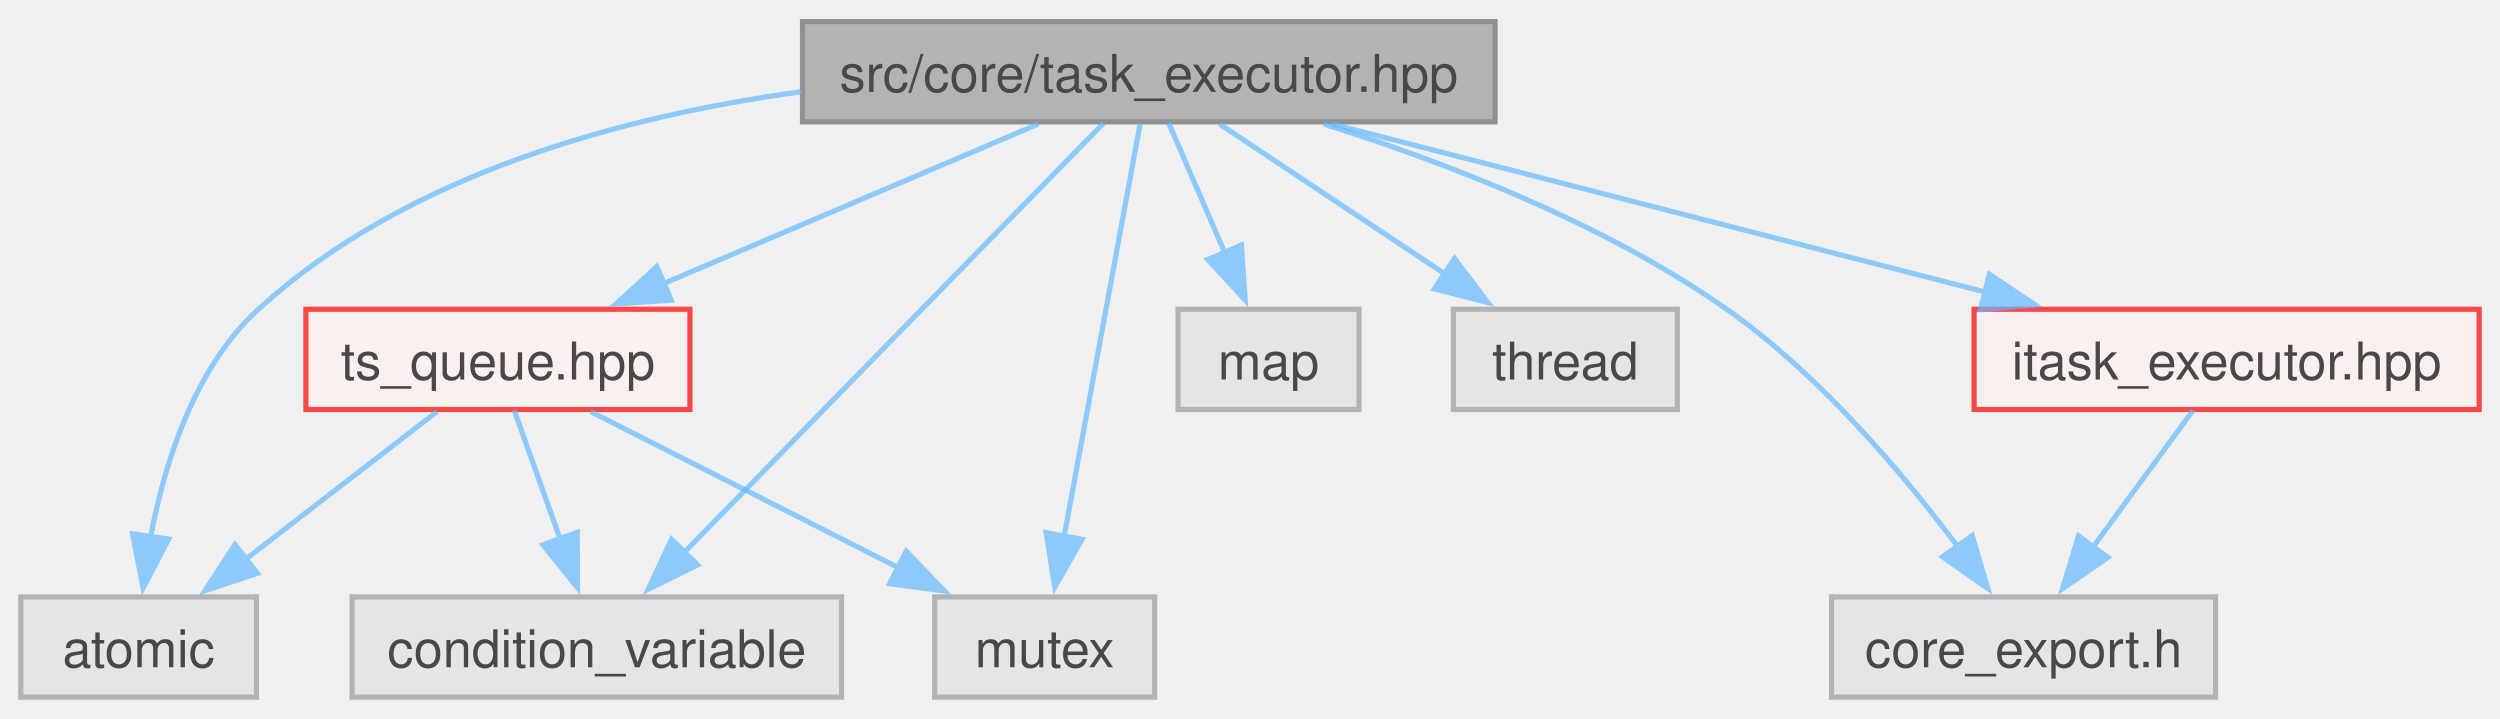
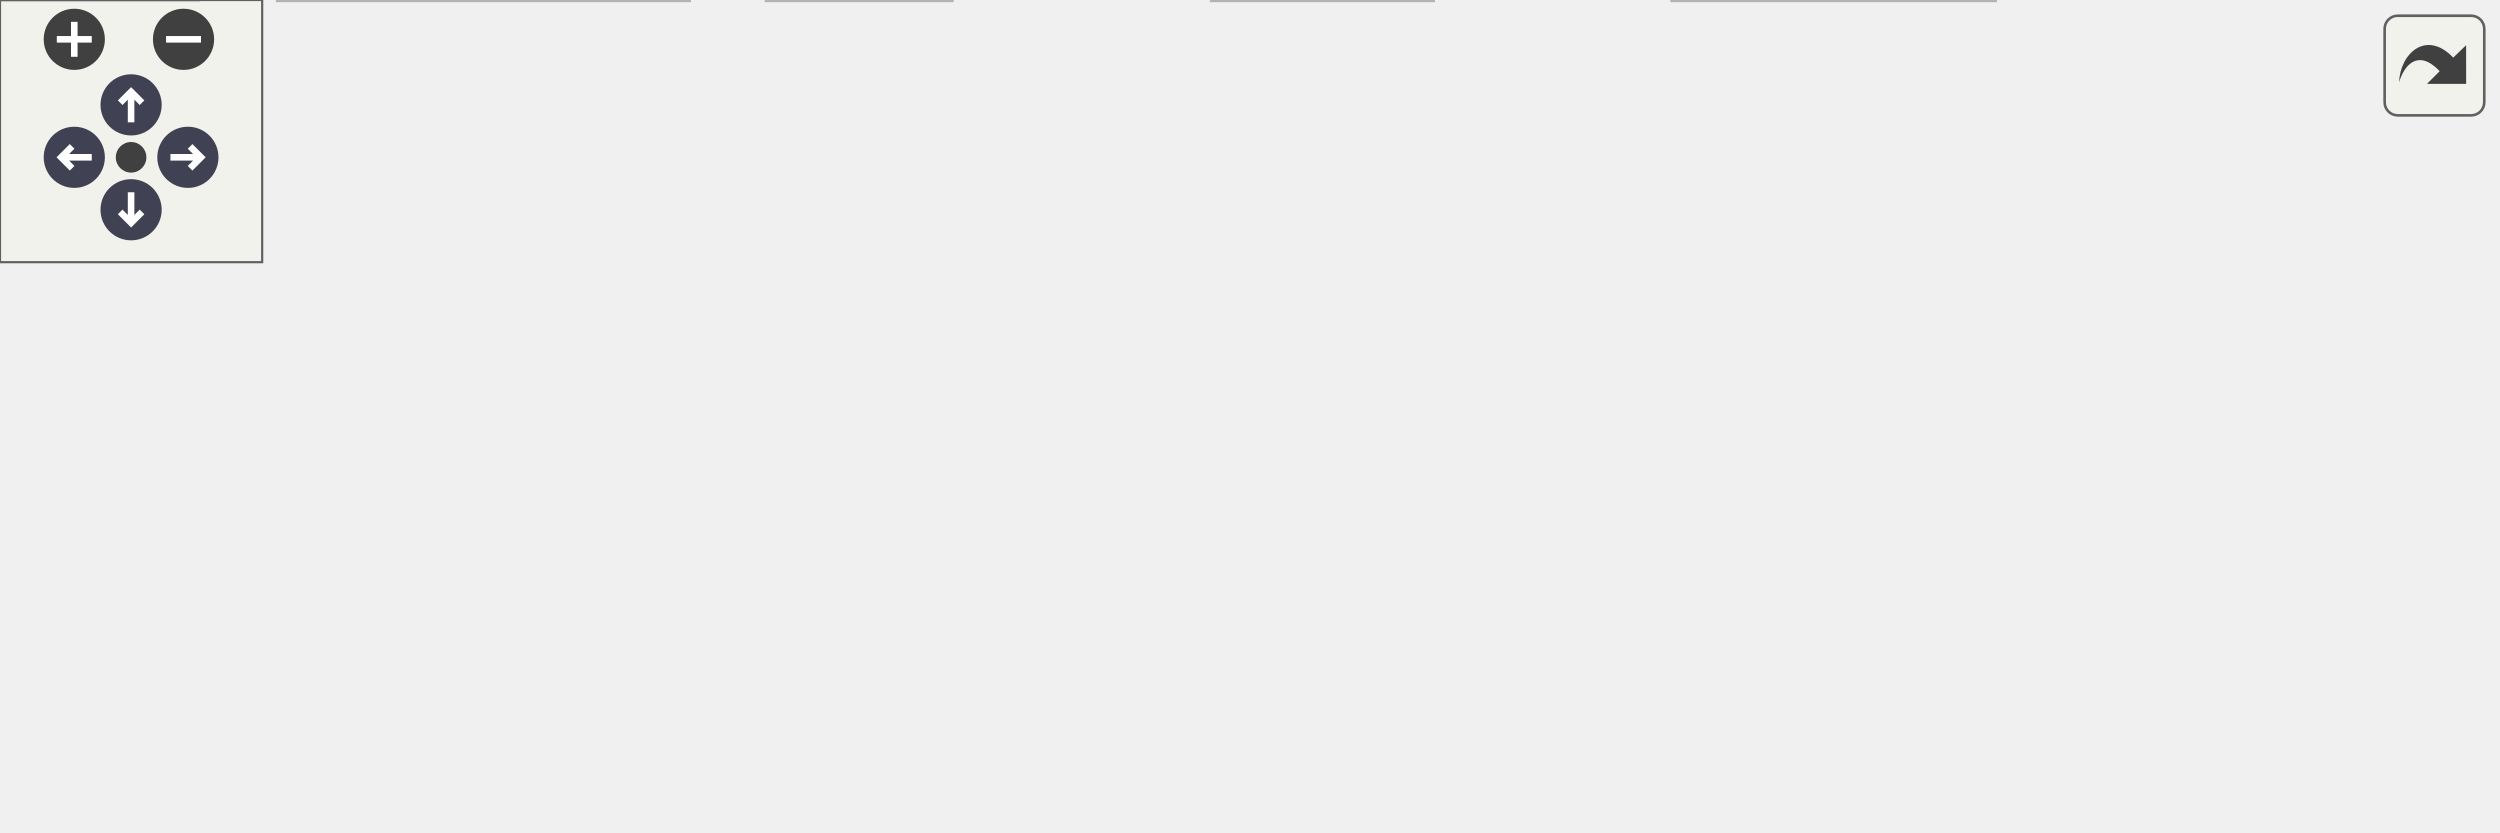
- <svg xmlns="http://www.w3.org/2000/svg" xmlns:xlink="http://www.w3.org/1999/xlink" width="480pt" height="138pt" viewBox="0.00 0.00 480.12 137.75">
-   <svg id="main" version="1.1" xml:space="preserve">
-     <style type="text/css">
+ <svg xmlns="http://www.w3.org/2000/svg" xmlns:xlink="http://www.w3.org/1999/xlink" id="main" version="1.1" xml:space="preserve">
+   <style type="text/css">
.node, .edge {opacity: 0.7;}
.node.selected, .edge.selected {opacity: 1;}
.edge:hover path { stroke: red; }
.edge:hover polygon { stroke: red; fill: red; }
</style>
-     <svg id="graph" class="graph">
-       <g id="graph0" class="graph" transform="scale(1 1) rotate(0) translate(4 133.75)">
-         <g id="Node000001" class="node">
-           <g id="a_Node000001">
-             <a xlink:title=" ">
-               <polygon fill="#999999" stroke="#666666" points="283.12,-129.75 150.12,-129.75 150.12,-110.5 283.12,-110.5 283.12,-129.75" />
-               <text text-anchor="middle" x="216.62" y="-116.25" font-family="Helvetica,sans-Serif" font-size="10.00">src/core/task_executor.hpp</text>
-             </a>
-           </g>
-         </g>
-         <g id="Node000002" class="node">
-           <g id="a_Node000002">
-             <a xlink:title=" ">
-               <polygon fill="#e0e0e0" stroke="#999999" points="45.25,-19.25 0,-19.25 0,0 45.25,0 45.25,-19.25" />
-               <text text-anchor="middle" x="22.62" y="-5.75" font-family="Helvetica,sans-Serif" font-size="10.00">atomic</text>
-             </a>
-           </g>
-         </g>
-         <g id="edge1_Node000001_Node000002" class="edge">
-           <g id="a_edge1_Node000001_Node000002">
-             <a xlink:title=" ">
-               <path fill="none" stroke="#63b8ff" d="M149.94,-116.29C115.04,-111.52 73.83,-100.26 45.62,-74.5 33.24,-63.19 27.52,-44.71 24.88,-30.53" />
-               <polygon fill="#63b8ff" stroke="#63b8ff" points="28.39,-30.36 23.48,-20.97 21.46,-31.37 28.39,-30.36" />
-             </a>
-           </g>
-         </g>
-         <g id="Node000003" class="node">
-           <g id="a_Node000003">
-             <a xlink:title=" ">
-               <polygon fill="#e0e0e0" stroke="#999999" points="157.62,-19.25 63.62,-19.25 63.62,0 157.62,0 157.62,-19.25" />
-               <text text-anchor="middle" x="110.62" y="-5.75" font-family="Helvetica,sans-Serif" font-size="10.00">condition_variable</text>
-             </a>
-           </g>
-         </g>
-         <g id="edge2_Node000001_Node000003" class="edge">
-           <g id="a_edge2_Node000001_Node000003">
-             <a xlink:title=" ">
-               <path fill="none" stroke="#63b8ff" d="M207.95,-110.25C190.33,-92.21 150.07,-51 127.23,-27.63" />
-               <polygon fill="#63b8ff" stroke="#63b8ff" points="129.97,-25.42 120.48,-20.71 124.96,-30.31 129.97,-25.42" />
-             </a>
-           </g>
-         </g>
-         <g id="Node000004" class="node">
-           <g id="a_Node000004">
-             <a xlink:title=" ">
-               <polygon fill="#e0e0e0" stroke="#999999" points="257,-74.5 222.25,-74.5 222.25,-55.25 257,-55.25 257,-74.5" />
-               <text text-anchor="middle" x="239.62" y="-61" font-family="Helvetica,sans-Serif" font-size="10.00">map</text>
-             </a>
-           </g>
-         </g>
-         <g id="edge3_Node000001_Node000004" class="edge">
-           <g id="a_edge3_Node000001_Node000004">
-             <a xlink:title=" ">
-               <path fill="none" stroke="#63b8ff" d="M220.42,-110.33C223.37,-103.51 227.56,-93.81 231.28,-85.2" />
-               <polygon fill="#63b8ff" stroke="#63b8ff" points="234.39,-86.82 235.14,-76.25 227.97,-84.04 234.39,-86.82" />
-             </a>
-           </g>
-         </g>
-         <g id="Node000005" class="node">
-           <g id="a_Node000005">
-             <a xlink:title=" ">
-               <polygon fill="#e0e0e0" stroke="#999999" points="217.75,-19.25 175.5,-19.25 175.5,0 217.75,0 217.75,-19.25" />
-               <text text-anchor="middle" x="196.62" y="-5.75" font-family="Helvetica,sans-Serif" font-size="10.00">mutex</text>
-             </a>
-           </g>
-         </g>
-         <g id="edge4_Node000001_Node000005" class="edge">
-           <g id="a_edge4_Node000001_Node000005">
-             <a xlink:title=" ">
-               <path fill="none" stroke="#63b8ff" d="M214.99,-110.25C211.81,-93 204.73,-54.58 200.35,-30.81" />
-               <polygon fill="#63b8ff" stroke="#63b8ff" points="203.81,-30.31 198.56,-21.12 196.93,-31.58 203.81,-30.31" />
-             </a>
-           </g>
-         </g>
-         <g id="Node000006" class="node">
-           <g id="a_Node000006">
-             <a xlink:title=" ">
-               <polygon fill="#e0e0e0" stroke="#999999" points="318.12,-74.5 275.12,-74.5 275.12,-55.25 318.12,-55.25 318.12,-74.5" />
-               <text text-anchor="middle" x="296.62" y="-61" font-family="Helvetica,sans-Serif" font-size="10.00">thread</text>
-             </a>
-           </g>
-         </g>
-         <g id="edge5_Node000001_Node000006" class="edge">
-           <g id="a_edge5_Node000001_Node000006">
-             <a xlink:title=" ">
-               <path fill="none" stroke="#63b8ff" d="M230.2,-110.09C242.03,-102.21 259.46,-90.61 273.5,-81.27" />
-               <polygon fill="#63b8ff" stroke="#63b8ff" points="275.34,-84.25 281.73,-75.79 271.46,-78.42 275.34,-84.25" />
-             </a>
-           </g>
-         </g>
-         <g id="Node000007" class="node">
-           <g id="a_Node000007">
-             <a xlink:title=" ">
-               <polygon fill="#e0e0e0" stroke="#999999" points="421.5,-19.25 347.75,-19.25 347.75,0 421.5,0 421.5,-19.25" />
-               <text text-anchor="middle" x="384.62" y="-5.75" font-family="Helvetica,sans-Serif" font-size="10.00">core_export.h</text>
-             </a>
-           </g>
-         </g>
-         <g id="edge6_Node000001_Node000007" class="edge">
-           <g id="a_edge6_Node000001_Node000007">
-             <a xlink:title=" ">
-               <path fill="none" stroke="#63b8ff" d="M250.18,-110.08C273.3,-102.82 304,-91.09 327.62,-74.5 345.44,-61.99 361.53,-42.89 372.03,-28.83" />
-               <polygon fill="#63b8ff" stroke="#63b8ff" points="374.75,-31.04 377.75,-20.88 369.07,-26.95 374.75,-31.04" />
-             </a>
-           </g>
-         </g>
-         <g id="Node000008" class="node">
-           <g id="a_Node000008">
-             <a xlink:href="../../d5/d80/itask__executor_8hpp.html" target="_top" xlink:title=" ">
-               <polygon fill="#fff0f0" stroke="red" points="472.12,-74.5 375.12,-74.5 375.12,-55.25 472.12,-55.25 472.12,-74.5" />
-               <text text-anchor="middle" x="423.62" y="-61" font-family="Helvetica,sans-Serif" font-size="10.00">itask_executor.hpp</text>
-             </a>
-           </g>
-         </g>
-         <g id="edge7_Node000001_Node000008" class="edge">
-           <g id="a_edge7_Node000001_Node000008">
-             <a xlink:title=" ">
-               <path fill="none" stroke="#63b8ff" d="M251.74,-110.09C286.38,-101.18 339.53,-87.51 377.55,-77.73" />
-               <polygon fill="#63b8ff" stroke="#63b8ff" points="378.06,-81.21 386.87,-75.33 376.32,-74.43 378.06,-81.21" />
-             </a>
-           </g>
-         </g>
-         <g id="Node000015" class="node">
-           <g id="a_Node000015">
-             <a xlink:href="../../de/d19/ts__queue_8hpp.html" target="_top" xlink:title=" ">
-               <polygon fill="#fff0f0" stroke="red" points="128.5,-74.5 54.75,-74.5 54.75,-55.25 128.5,-55.25 128.5,-74.5" />
-               <text text-anchor="middle" x="91.62" y="-61" font-family="Helvetica,sans-Serif" font-size="10.00">ts_queue.hpp</text>
-             </a>
-           </g>
-         </g>
-         <g id="edge9_Node000001_Node000015" class="edge">
-           <g id="a_edge9_Node000001_Node000015">
-             <a xlink:title=" ">
-               <path fill="none" stroke="#63b8ff" d="M195.42,-110.09C175.67,-101.68 145.95,-89.02 123.37,-79.4" />
-               <polygon fill="#63b8ff" stroke="#63b8ff" points="124.9,-76.24 114.33,-75.55 122.15,-82.68 124.9,-76.24" />
-             </a>
-           </g>
-         </g>
-         <g id="edge8_Node000008_Node000007" class="edge">
-           <g id="a_edge8_Node000008_Node000007">
-             <a xlink:title=" ">
-               <path fill="none" stroke="#63b8ff" d="M417.18,-55.08C411.97,-47.96 404.44,-37.68 397.93,-28.8" />
-               <polygon fill="#63b8ff" stroke="#63b8ff" points="400.83,-26.83 392.1,-20.83 395.18,-30.97 400.83,-26.83" />
-             </a>
-           </g>
-         </g>
-         <g id="edge10_Node000015_Node000002" class="edge">
-           <g id="a_edge10_Node000015_Node000002">
-             <a xlink:title=" ">
-               <path fill="none" stroke="#63b8ff" d="M79.92,-54.84C69.85,-47.07 55.08,-35.67 43.06,-26.4" />
-               <polygon fill="#63b8ff" stroke="#63b8ff" points="45.41,-23.79 35.36,-20.45 41.13,-29.33 45.41,-23.79" />
-             </a>
-           </g>
-         </g>
-         <g id="edge11_Node000015_Node000003" class="edge">
-           <g id="a_edge11_Node000015_Node000003">
-             <a xlink:title=" ">
-               <path fill="none" stroke="#63b8ff" d="M94.76,-55.08C97.17,-48.34 100.58,-38.77 103.63,-30.24" />
-               <polygon fill="#63b8ff" stroke="#63b8ff" points="106.85,-31.63 106.91,-21.03 100.25,-29.28 106.85,-31.63" />
-             </a>
-           </g>
-         </g>
-         <g id="edge12_Node000015_Node000005" class="edge">
-           <g id="a_edge12_Node000015_Node000005">
-             <a xlink:title=" ">
-               <path fill="none" stroke="#63b8ff" d="M109.44,-54.84C125.65,-46.62 149.86,-34.34 168.66,-24.81" />
-               <polygon fill="#63b8ff" stroke="#63b8ff" points="170.04,-28.03 177.38,-20.39 166.87,-21.79 170.04,-28.03" />
-             </a>
-           </g>
-         </g>
-       </g>
-     </svg>
+   <defs>
+     <circle id="rim" cx="0" cy="0" r="7" />
+     <circle id="rim2" cx="0" cy="0" r="3.5" />
+     <g id="zoomPlus">
+       <use xlink:href="#rim" fill="#404040">
+         <set attributeName="fill" to="#808080" begin="zoomplus.mouseover" end="zoomplus.mouseout" />
+       </use>
+       <path d="M-4,0h8M0,-4v8" fill="none" stroke="white" stroke-width="1.5" pointer-events="none" />
+     </g>
+     <g id="zoomMin">
+       <use xlink:href="#rim" fill="#404040">
+         <set attributeName="fill" to="#808080" begin="zoomminus.mouseover" end="zoomminus.mouseout" />
+       </use>
+       <path d="M-4,0h8" fill="none" stroke="white" stroke-width="1.5" pointer-events="none" />
+     </g>
+     <g id="arrowUp" transform="translate(30 24)">
+       <use xlink:href="#rim" />
+       <path pointer-events="none" fill="none" stroke="white" stroke-width="1.5" d="M0,-3.0v7 M-2.5,-0.5L0,-3.0L2.5,-0.5" />
+     </g>
+     <g id="arrowRight" transform="rotate(90) translate(36 -43)">
+       <use xlink:href="#rim" />
+       <path pointer-events="none" fill="none" stroke="white" stroke-width="1.5" d="M0,-3.0v7 M-2.5,-0.5L0,-3.0L2.5,-0.5" />
+     </g>
+     <g id="arrowDown" transform="rotate(180) translate(-30 -48)">
+       <use xlink:href="#rim" />
+       <path pointer-events="none" fill="none" stroke="white" stroke-width="1.5" d="M0,-3.0v7 M-2.5,-0.5L0,-3.0L2.5,-0.5" />
+     </g>
+     <g id="arrowLeft" transform="rotate(270) translate(-36 17)">
+       <use xlink:href="#rim" />
+       <path pointer-events="none" fill="none" stroke="white" stroke-width="1.5" d="M0,-3.0v7 M-2.5,-0.5L0,-3.0L2.5,-0.5" />
+     </g>
+     <g id="resetDef">
+       <use xlink:href="#rim2" fill="#404040">
+         <set attributeName="fill" to="#808080" begin="reset.mouseover" end="reset.mouseout" />
+       </use>
+     </g>
+   </defs>
+   <svg id="graph" class="graph">
+     <g id="viewport">
+       <g id="Node000001" class="node">
+         <g id="a_Node000001">
+           <a xlink:title=" ">
+             <polygon fill="#999999" stroke="#666666" points="328.12,-129.75 195.12,-129.75 195.12,-110.5 328.12,-110.5 328.12,-129.75" />
+             <text text-anchor="middle" x="261.62" y="-116.25" font-family="Helvetica,sans-Serif" font-size="10.00">src/core/task_executor.hpp</text>
+           </a>
+         </g>
+       </g>
+       <g id="Node000002" class="node">
+         <g id="a_Node000002">
+           <a xlink:title=" ">
+             <polygon fill="#e0e0e0" stroke="#999999" points="45.25,-19.25 0,-19.25 0,0 45.25,0 45.25,-19.25" />
+             <text text-anchor="middle" x="22.62" y="-5.75" font-family="Helvetica,sans-Serif" font-size="10.00">atomic</text>
+           </a>
+         </g>
+       </g>
+       <g id="edge1_Node000001_Node000002" class="edge">
+         <g id="a_edge1_Node000001_Node000002">
+           <a xlink:title=" ">
+             <path fill="none" stroke="#63b8ff" d="M194.8,-112.49C139.87,-105.76 67.65,-93.6 45.62,-74.5 32.95,-63.51 27.26,-45 24.71,-30.73" />
+             <polygon fill="#63b8ff" stroke="#63b8ff" points="28.21,-30.5 23.38,-21.07 21.27,-31.45 28.21,-30.5" />
+           </a>
+         </g>
+       </g>
+       <g id="Node000003" class="node">
+         <g id="a_Node000003">
+           <a xlink:title=" ">
+             <polygon fill="#e0e0e0" stroke="#999999" points="157.62,-19.25 63.62,-19.25 63.62,0 157.62,0 157.62,-19.25" />
+             <text text-anchor="middle" x="110.62" y="-5.75" font-family="Helvetica,sans-Serif" font-size="10.00">condition_variable</text>
+           </a>
+         </g>
+       </g>
+       <g id="edge2_Node000001_Node000003" class="edge">
+         <g id="a_edge2_Node000001_Node000003">
+           <a xlink:title=" ">
+             <path fill="none" stroke="#63b8ff" d="M249.01,-110.06C223.19,-91.51 164.05,-49.01 132.08,-26.04" />
+             <polygon fill="#63b8ff" stroke="#63b8ff" points="134.49,-23.46 124.33,-20.47 130.41,-29.15 134.49,-23.46" />
+           </a>
+         </g>
+       </g>
+       <g id="Node000004" class="node">
+         <g id="a_Node000004">
+           <a xlink:title=" ">
+             <polygon fill="#e0e0e0" stroke="#999999" points="257,-74.5 222.25,-74.5 222.25,-55.25 257,-55.25 257,-74.5" />
+             <text text-anchor="middle" x="239.62" y="-61" font-family="Helvetica,sans-Serif" font-size="10.00">map</text>
+           </a>
+         </g>
+       </g>
+       <g id="edge3_Node000001_Node000004" class="edge">
+         <g id="a_edge3_Node000001_Node000004">
+           <a xlink:title=" ">
+             <path fill="none" stroke="#63b8ff" d="M257.99,-110.33C255.21,-103.59 251.25,-94.02 247.73,-85.49" />
+             <polygon fill="#63b8ff" stroke="#63b8ff" points="250.97,-84.16 243.91,-76.26 244.5,-86.84 250.97,-84.16" />
+           </a>
+         </g>
+       </g>
+       <g id="Node000005" class="node">
+         <g id="a_Node000005">
+           <a xlink:title=" ">
+             <polygon fill="#e0e0e0" stroke="#999999" points="327.88,-19.25 277.38,-19.25 277.38,0 327.88,0 327.88,-19.25" />
+             <text text-anchor="middle" x="302.62" y="-5.75" font-family="Helvetica,sans-Serif" font-size="10.00">memory</text>
+           </a>
+         </g>
+       </g>
+       <g id="edge4_Node000001_Node000005" class="edge">
+         <g id="a_edge4_Node000001_Node000005">
+           <a xlink:title=" ">
+             <path fill="none" stroke="#63b8ff" d="M264.98,-110.25C271.56,-92.84 286.28,-53.87 295.24,-30.16" />
+             <polygon fill="#63b8ff" stroke="#63b8ff" points="298.43,-31.63 298.69,-21.04 291.88,-29.16 298.43,-31.63" />
+           </a>
+         </g>
+       </g>
+       <g id="Node000006" class="node">
+         <g id="a_Node000006">
+           <a xlink:title=" ">
+             <polygon fill="#e0e0e0" stroke="#999999" points="217.75,-19.25 175.5,-19.25 175.5,0 217.75,0 217.75,-19.25" />
+             <text text-anchor="middle" x="196.62" y="-5.75" font-family="Helvetica,sans-Serif" font-size="10.00">mutex</text>
+           </a>
+         </g>
+       </g>
+       <g id="edge5_Node000001_Node000006" class="edge">
+         <g id="a_edge5_Node000001_Node000006">
+           <a xlink:title=" ">
+             <path fill="none" stroke="#63b8ff" d="M248.27,-110.03C237.38,-101.94 222.41,-89.13 213.62,-74.5 205.56,-61.08 201.27,-43.83 199.01,-30.64" />
+             <polygon fill="#63b8ff" stroke="#63b8ff" points="202.51,-30.39 197.63,-20.99 195.58,-31.38 202.51,-30.39" />
+           </a>
+         </g>
+       </g>
+       <g id="Node000007" class="node">
+         <g id="a_Node000007">
+           <a xlink:title=" ">
+             <polygon fill="#e0e0e0" stroke="#999999" points="510.12,-74.5 467.12,-74.5 467.12,-55.25 510.12,-55.25 510.12,-74.5" />
+             <text text-anchor="middle" x="488.62" y="-61" font-family="Helvetica,sans-Serif" font-size="10.00">thread</text>
+           </a>
+         </g>
+       </g>
+       <g id="edge6_Node000001_Node000007" class="edge">
+         <g id="a_edge6_Node000001_Node000007">
+           <a xlink:title=" ">
+             <path fill="none" stroke="#63b8ff" d="M300.78,-110.04C339.4,-101.07 400.1,-86.93 452.62,-74.5 453.78,-74.23 454.96,-73.95 456.15,-73.66" />
+             <polygon fill="#63b8ff" stroke="#63b8ff" points="456.54,-77.17 465.46,-71.45 454.92,-70.36 456.54,-77.17" />
+           </a>
+         </g>
+       </g>
+       <g id="Node000008" class="node">
+         <g id="a_Node000008">
+           <a xlink:title=" ">
+             <polygon fill="#e0e0e0" stroke="#999999" points="571.12,-74.5 528.12,-74.5 528.12,-55.25 571.12,-55.25 571.12,-74.5" />
+             <text text-anchor="middle" x="549.62" y="-61" font-family="Helvetica,sans-Serif" font-size="10.00">vector</text>
+           </a>
+         </g>
+       </g>
+       <g id="edge7_Node000001_Node000008" class="edge">
+         <g id="a_edge7_Node000001_Node000008">
+           <a xlink:title=" ">
+             <path fill="none" stroke="#63b8ff" d="M325.63,-110.04C375.51,-102.5 446.69,-90.77 516.93,-74.93" />
+             <polygon fill="#63b8ff" stroke="#63b8ff" points="517.3,-78.44 526.27,-72.8 515.74,-71.62 517.3,-78.44" />
+           </a>
+         </g>
+       </g>
+       <g id="Node000009" class="node">
+         <g id="a_Node000009">
+           <a xlink:title=" ">
+             <polygon fill="#e0e0e0" stroke="#999999" points="456.5,-19.25 382.75,-19.25 382.75,0 456.5,0 456.5,-19.25" />
+             <text text-anchor="middle" x="419.62" y="-5.75" font-family="Helvetica,sans-Serif" font-size="10.00">core_export.h</text>
+           </a>
+         </g>
+       </g>
+       <g id="edge8_Node000001_Node000009" class="edge">
+         <g id="a_edge8_Node000001_Node000009">
+           <a xlink:title=" ">
+             <path fill="none" stroke="#63b8ff" d="M320.45,-110.06C360.14,-102.6 407.41,-90.64 419.62,-74.5 428.95,-62.18 428.12,-44.35 425.43,-30.65" />
+             <polygon fill="#63b8ff" stroke="#63b8ff" points="428.84,-29.85 423.04,-20.99 422.05,-31.53 428.84,-29.85" />
+           </a>
+         </g>
+       </g>
+       <g id="Node000010" class="node">
+         <g id="a_Node000010">
+           <a xlink:href="../../d5/d80/itask__executor_8hpp.html" target="_top" xlink:title=" ">
+             <polygon fill="#fff0f0" stroke="red" points="410.12,-74.5 313.12,-74.5 313.12,-55.25 410.12,-55.25 410.12,-74.5" />
+             <text text-anchor="middle" x="361.62" y="-61" font-family="Helvetica,sans-Serif" font-size="10.00">itask_executor.hpp</text>
+           </a>
+         </g>
+       </g>
+       <g id="edge9_Node000001_Node000010" class="edge">
+         <g id="a_edge9_Node000001_Node000010">
+           <a xlink:title=" ">
+             <path fill="none" stroke="#63b8ff" d="M278.59,-110.09C293.89,-101.94 316.66,-89.82 334.49,-80.33" />
+             <polygon fill="#63b8ff" stroke="#63b8ff" points="336.06,-83.45 343.24,-75.66 332.77,-77.27 336.06,-83.45" />
+           </a>
+         </g>
+       </g>
+       <g id="Node000016" class="node">
+         <g id="a_Node000016">
+           <a xlink:href="../../de/d19/ts__queue_8hpp.html" target="_top" xlink:title=" ">
+             <polygon fill="#fff0f0" stroke="red" points="128.5,-74.5 54.75,-74.5 54.75,-55.25 128.5,-55.25 128.5,-74.5" />
+             <text text-anchor="middle" x="91.62" y="-61" font-family="Helvetica,sans-Serif" font-size="10.00">ts_queue.hpp</text>
+           </a>
+         </g>
+       </g>
+       <g id="edge12_Node000001_Node000016" class="edge">
+         <g id="a_edge12_Node000001_Node000016">
+           <a xlink:title=" ">
+             <path fill="none" stroke="#63b8ff" d="M232.79,-110.09C204.95,-101.37 162.55,-88.09 131.49,-78.36" />
+             <polygon fill="#63b8ff" stroke="#63b8ff" points="132.64,-75.05 122.05,-75.4 130.55,-81.73 132.64,-75.05" />
+           </a>
+         </g>
+       </g>
+       <g id="edge10_Node000010_Node000005" class="edge">
+         <g id="a_edge10_Node000010_Node000005">
+           <a xlink:title=" ">
+             <path fill="none" stroke="#63b8ff" d="M351.62,-54.84C343.26,-47.3 331.13,-36.35 321.02,-27.23" />
+             <polygon fill="#63b8ff" stroke="#63b8ff" points="323.38,-24.64 313.61,-20.54 318.69,-29.84 323.38,-24.64" />
+           </a>
+         </g>
+       </g>
+       <g id="edge11_Node000010_Node000009" class="edge">
+         <g id="a_edge11_Node000010_Node000009">
+           <a xlink:title=" ">
+             <path fill="none" stroke="#63b8ff" d="M371.46,-54.84C379.68,-47.3 391.61,-36.35 401.54,-27.23" />
+             <polygon fill="#63b8ff" stroke="#63b8ff" points="403.82,-29.89 408.82,-20.55 399.08,-24.73 403.82,-29.89" />
+           </a>
+         </g>
+       </g>
+       <g id="edge13_Node000016_Node000002" class="edge">
+         <g id="a_edge13_Node000016_Node000002">
+           <a xlink:title=" ">
+             <path fill="none" stroke="#63b8ff" d="M79.92,-54.84C69.85,-47.07 55.08,-35.67 43.06,-26.4" />
+             <polygon fill="#63b8ff" stroke="#63b8ff" points="45.41,-23.79 35.36,-20.45 41.13,-29.33 45.41,-23.79" />
+           </a>
+         </g>
+       </g>
+       <g id="edge14_Node000016_Node000003" class="edge">
+         <g id="a_edge14_Node000016_Node000003">
+           <a xlink:title=" ">
+             <path fill="none" stroke="#63b8ff" d="M94.76,-55.08C97.17,-48.34 100.58,-38.77 103.63,-30.24" />
+             <polygon fill="#63b8ff" stroke="#63b8ff" points="106.85,-31.63 106.91,-21.03 100.25,-29.28 106.85,-31.63" />
+           </a>
+         </g>
+       </g>
+       <g id="edge15_Node000016_Node000006" class="edge">
+         <g id="a_edge15_Node000016_Node000006">
+           <a xlink:title=" ">
+             <path fill="none" stroke="#63b8ff" d="M109.44,-54.84C125.65,-46.62 149.86,-34.34 168.66,-24.81" />
+             <polygon fill="#63b8ff" stroke="#63b8ff" points="170.04,-28.03 177.38,-20.39 166.87,-21.79 170.04,-28.03" />
+           </a>
+         </g>
+       </g>
+     </g>
+   </svg>
+   <g id="navigator" transform="translate(0 0)" fill="#404254">
+     <rect fill="#f2f5e9" fill-opacity="0.5" stroke="#606060" stroke-width=".5" x="0" y="0" width="60" height="60" />
+     <use id="zoomplus" xlink:href="#zoomPlus" x="17" y="9" />
+     <use id="zoomminus" xlink:href="#zoomMin" x="42" y="9" />
+     <use id="reset" xlink:href="#resetDef" x="30" y="36" />
+     <use id="arrowup" xlink:href="#arrowUp" x="0" y="0" />
+     <use id="arrowright" xlink:href="#arrowRight" x="0" y="0" />
+     <use id="arrowdown" xlink:href="#arrowDown" x="0" y="0" />
+     <use id="arrowleft" xlink:href="#arrowLeft" x="0" y="0" />
+   </g>
+   <svg viewBox="0 0 15 15" width="100%" height="30px" preserveAspectRatio="xMaxYMin meet">
+     <g id="arrow_out" transform="scale(0.3 0.3)">
+       <a xlink:href="task__executor_8hpp__incl_org.svg" target="_base">
+         <rect id="button" ry="5" rx="5" y="6" x="6" height="38" width="38" fill="#f2f5e9" fill-opacity="0.5" stroke="#606060" stroke-width="1.0" />
+         <path id="arrow" d="M 11.5,31.437 C 11.94,20.098 22.043,11.323 32.159,21.979 L 37.069,17.246 C 37.069,17.246 37.088,32 37.088,32 L 22.16,31.978 C 22.16,31.978 26.998,27.14 26.998,27.14 C 18.529,18.264 13.292,25.23 11.5,31.437 z" style="fill:#404040;" />
+       </a>
+     </g>
  </svg>
  <style type="text/css">

[data-mouse-over-selected='false'] { opacity: 0.7; }
[data-mouse-over-selected='true']  { opacity: 1.0; }

</style>
</svg>
